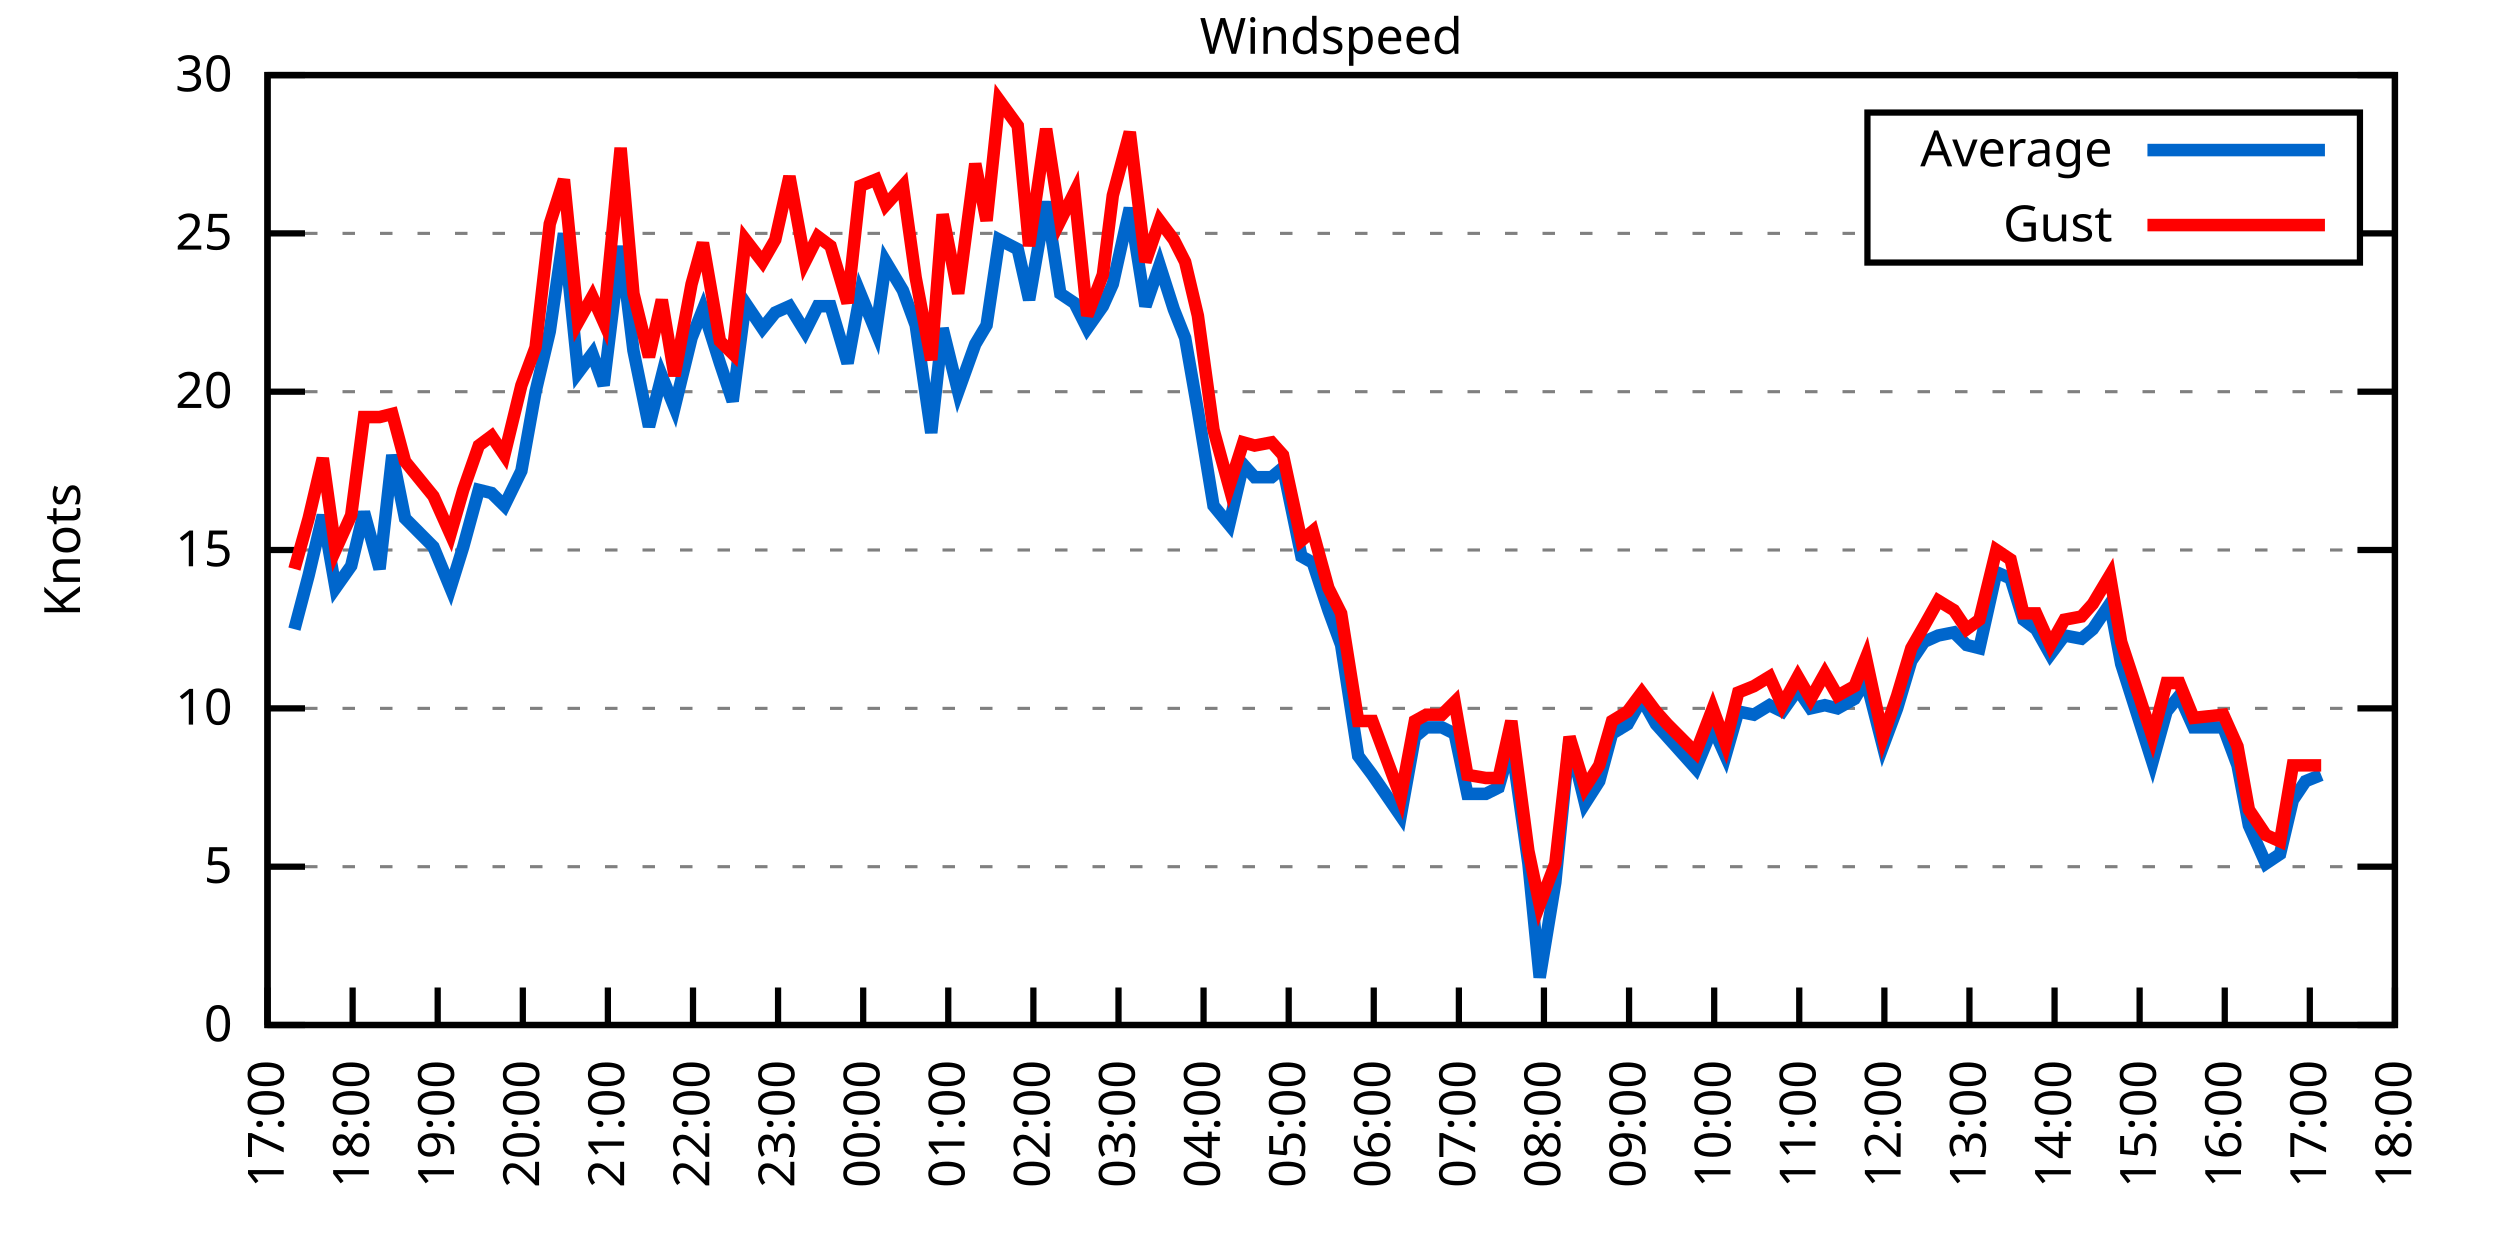
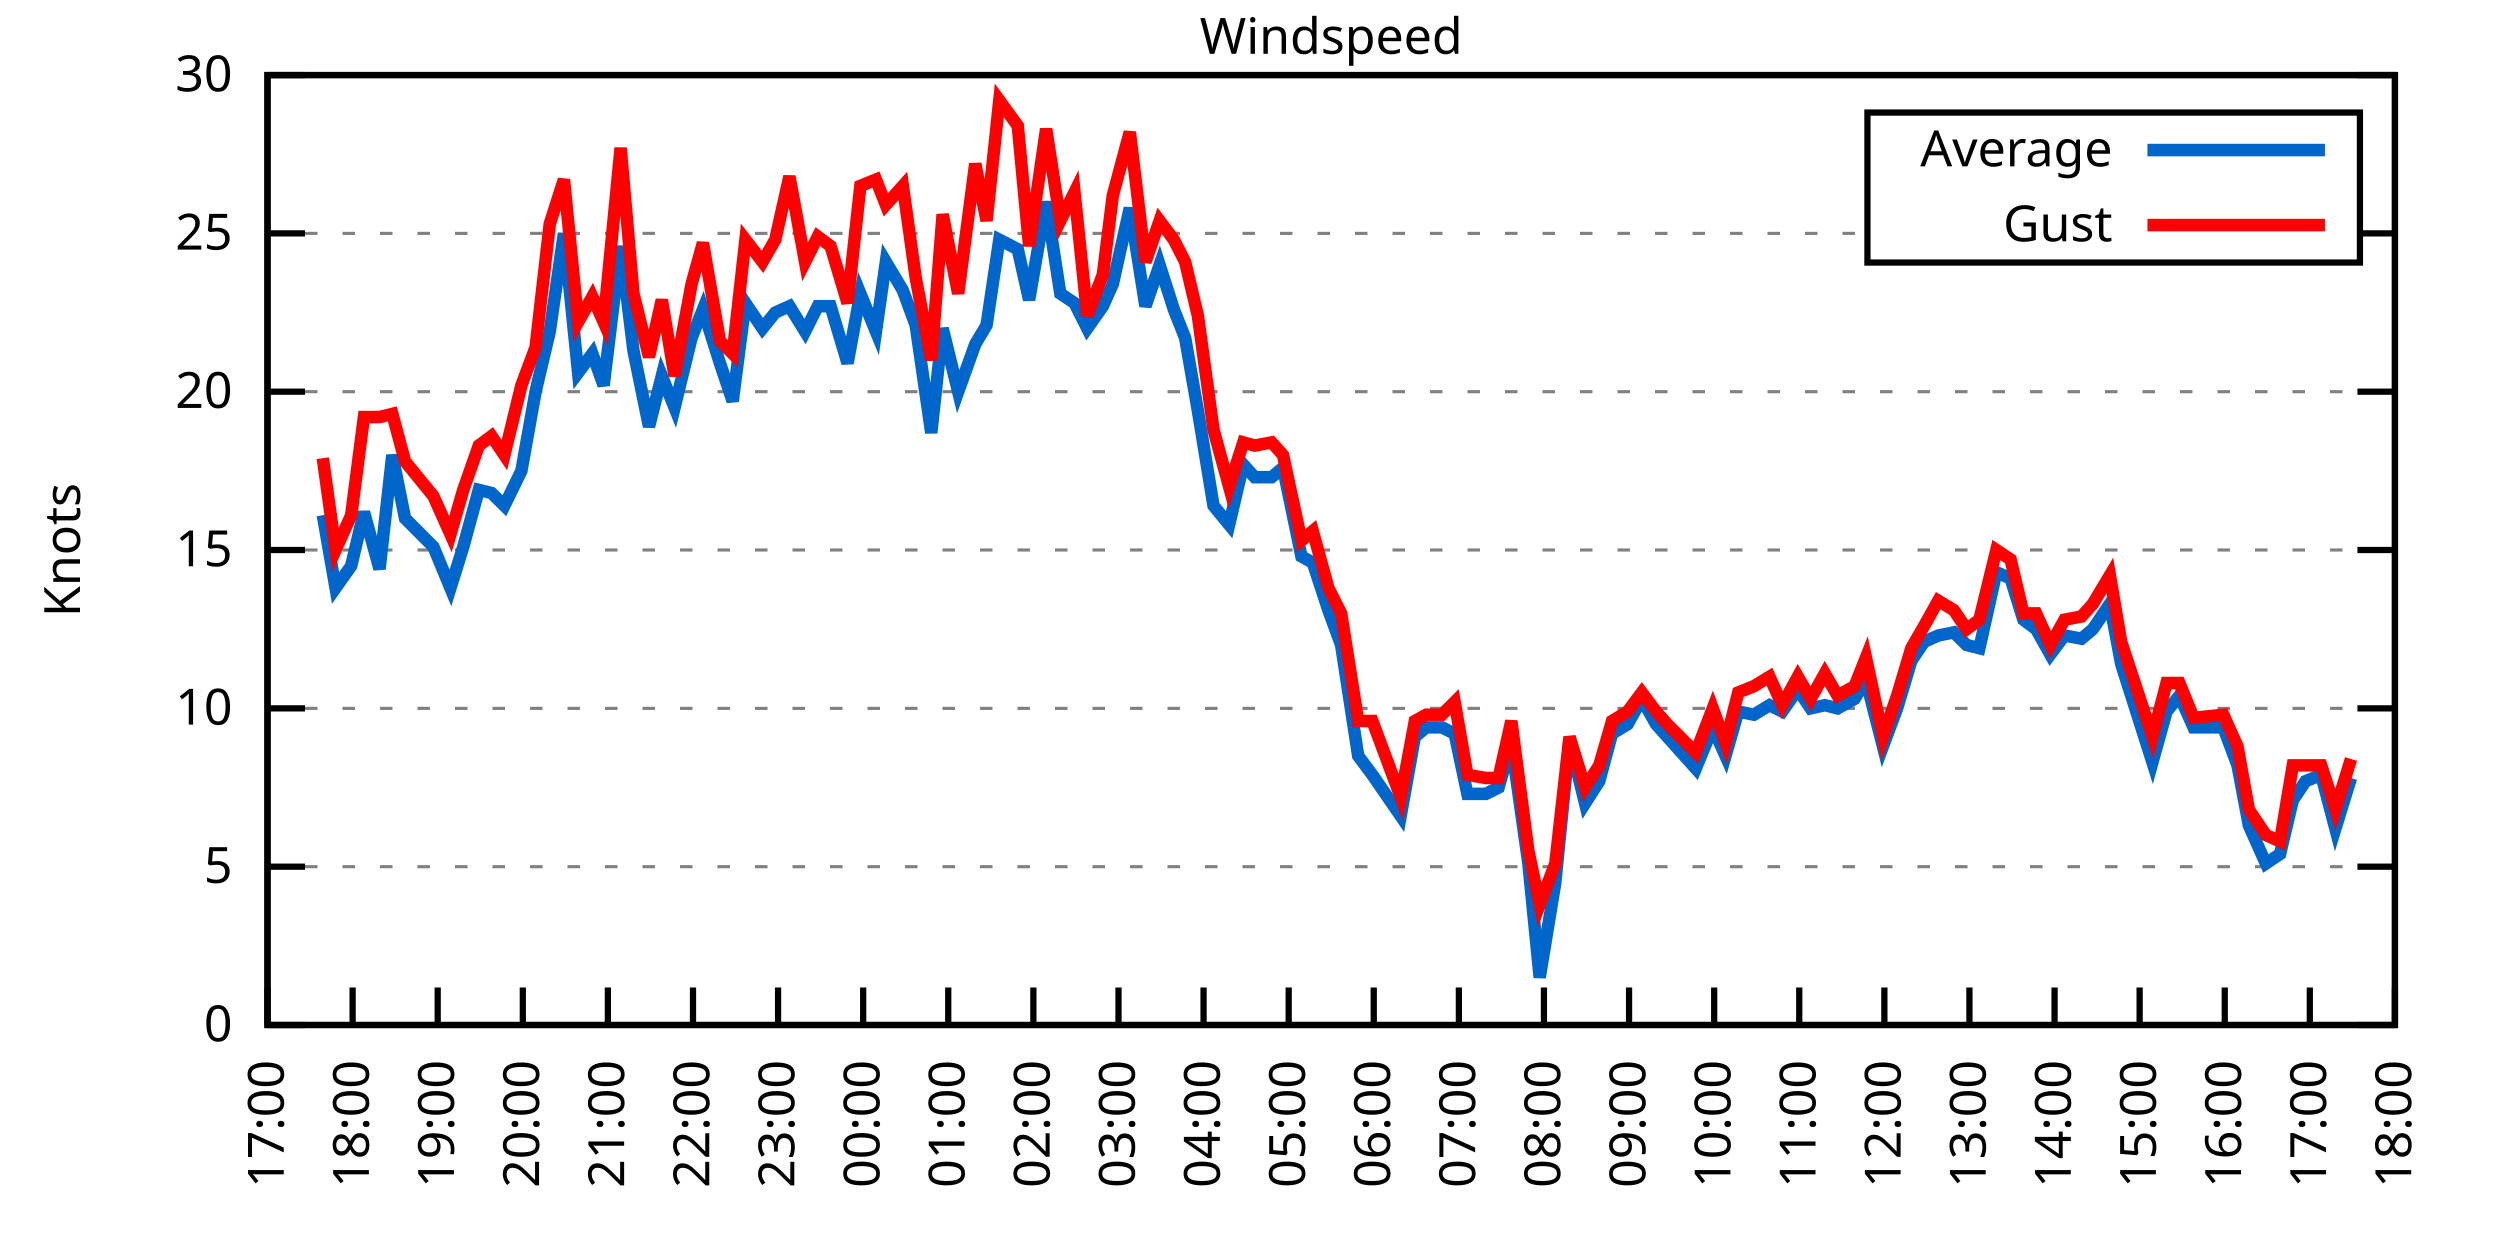
<svg xmlns="http://www.w3.org/2000/svg" xmlns:xlink="http://www.w3.org/1999/xlink" width="400" height="200" viewBox="0 0 400 200">
  <g id="gnuplot_canvas">
    <rect x="0" y="0" width="400" height="200" fill="none" />
    <defs>
      <circle id="gpDot" r="0.5" stroke-width="0.5" stroke="currentColor" />
      <path id="gpPt0" stroke-width="0.333" stroke="currentColor" d="M-1,0 h2 M0,-1 v2" />
      <path id="gpPt1" stroke-width="0.333" stroke="currentColor" d="M-1,-1 L1,1 M1,-1 L-1,1" />
      <path id="gpPt2" stroke-width="0.333" stroke="currentColor" d="M-1,0 L1,0 M0,-1 L0,1 M-1,-1 L1,1 M-1,1 L1,-1" />
      <rect id="gpPt3" stroke-width="0.333" stroke="currentColor" x="-1" y="-1" width="2" height="2" />
      <rect id="gpPt4" stroke-width="0.333" stroke="currentColor" fill="currentColor" x="-1" y="-1" width="2" height="2" />
      <circle id="gpPt5" stroke-width="0.333" stroke="currentColor" cx="0" cy="0" r="1" />
      <use xlink:href="#gpPt5" id="gpPt6" fill="currentColor" stroke="none" />
      <path id="gpPt7" stroke-width="0.333" stroke="currentColor" d="M0,-1.33 L-1.33,0.67 L1.33,0.67 z" />
      <use xlink:href="#gpPt7" id="gpPt8" fill="currentColor" stroke="none" />
      <use xlink:href="#gpPt7" id="gpPt9" stroke="currentColor" transform="rotate(180)" />
      <use xlink:href="#gpPt9" id="gpPt10" fill="currentColor" stroke="none" />
      <use xlink:href="#gpPt3" id="gpPt11" stroke="currentColor" transform="rotate(45)" />
      <use xlink:href="#gpPt11" id="gpPt12" fill="currentColor" stroke="none" />
      <path id="gpPt13" stroke-width="0.333" stroke="currentColor" d="M0,1.330 L1.265,0.411 L0.782,-1.067 L-0.782,-1.076 L-1.265,0.411 z" />
      <use xlink:href="#gpPt13" id="gpPt14" fill="currentColor" stroke="none" />
      <filter id="textbox" filterUnits="objectBoundingBox" x="0" y="0" height="1" width="1">
        <feFlood flood-color="white" flood-opacity="1" result="bgnd" />
        <feComposite in="SourceGraphic" in2="bgnd" operator="atop" />
      </filter>
      <filter id="greybox" filterUnits="objectBoundingBox" x="0" y="0" height="1" width="1">
        <feFlood flood-color="lightgrey" flood-opacity="1" result="grey" />
        <feComposite in="SourceGraphic" in2="grey" operator="atop" />
      </filter>
    </defs>
    <g fill="none" color="white" stroke="currentColor" stroke-width="1.00" stroke-linecap="butt" stroke-linejoin="miter">
</g>
    <g fill="none" color="black" stroke="currentColor" stroke-width="1.00" stroke-linecap="butt" stroke-linejoin="miter">
      <g stroke="none" shape-rendering="crispEdges">
        <polygon fill="rgb(255, 255, 255)" points="42.80,164.00 383.18,164.00 383.18,12.02 42.80,12.02 " />
      </g>
    </g>
    <g fill="none" color="black" stroke="currentColor" stroke-width="1.00" stroke-linecap="butt" stroke-linejoin="miter">
</g>
    <g fill="none" color="black" stroke="black" stroke-width="0.50" stroke-linecap="butt" stroke-linejoin="miter">
</g>
    <g fill="none" color="gray" stroke="currentColor" stroke-width="0.50" stroke-linecap="butt" stroke-linejoin="miter">
      <path stroke="gray" stroke-dasharray="2,4" class="gridline" d="M42.80,164.00 L383.19,164.00  " />
    </g>
    <g fill="none" color="gray" stroke="gray" stroke-width="1.00" stroke-linecap="butt" stroke-linejoin="miter">
</g>
    <g fill="none" color="black" stroke="currentColor" stroke-width="1.00" stroke-linecap="butt" stroke-linejoin="miter">
      <path stroke="black" d="M42.80,164.00 L48.80,164.00 M383.19,164.00 L377.19,164.00  " />
      <g transform="translate(37.20,166.60)" stroke="none" fill="black" font-family="Sans" font-size="8.00" text-anchor="end">
        <text>
          <tspan font-family="Sans"> 0</tspan>
        </text>
      </g>
    </g>
    <g fill="none" color="black" stroke="currentColor" stroke-width="1.00" stroke-linecap="butt" stroke-linejoin="miter">
</g>
    <g fill="none" color="black" stroke="black" stroke-width="0.50" stroke-linecap="butt" stroke-linejoin="miter">
</g>
    <g fill="none" color="gray" stroke="currentColor" stroke-width="0.50" stroke-linecap="butt" stroke-linejoin="miter">
      <path stroke="gray" stroke-dasharray="2,4" class="gridline" d="M42.80,138.67 L383.19,138.67  " />
    </g>
    <g fill="none" color="gray" stroke="gray" stroke-width="1.00" stroke-linecap="butt" stroke-linejoin="miter">
</g>
    <g fill="none" color="black" stroke="currentColor" stroke-width="1.00" stroke-linecap="butt" stroke-linejoin="miter">
      <path stroke="black" d="M42.80,138.67 L48.80,138.67 M383.19,138.67 L377.19,138.67  " />
      <g transform="translate(37.20,141.27)" stroke="none" fill="black" font-family="Sans" font-size="8.00" text-anchor="end">
        <text>
          <tspan font-family="Sans"> 5</tspan>
        </text>
      </g>
    </g>
    <g fill="none" color="black" stroke="currentColor" stroke-width="1.00" stroke-linecap="butt" stroke-linejoin="miter">
</g>
    <g fill="none" color="black" stroke="black" stroke-width="0.50" stroke-linecap="butt" stroke-linejoin="miter">
</g>
    <g fill="none" color="gray" stroke="currentColor" stroke-width="0.50" stroke-linecap="butt" stroke-linejoin="miter">
      <path stroke="gray" stroke-dasharray="2,4" class="gridline" d="M42.80,113.34 L383.19,113.34  " />
    </g>
    <g fill="none" color="gray" stroke="gray" stroke-width="1.00" stroke-linecap="butt" stroke-linejoin="miter">
</g>
    <g fill="none" color="black" stroke="currentColor" stroke-width="1.00" stroke-linecap="butt" stroke-linejoin="miter">
      <path stroke="black" d="M42.80,113.34 L48.80,113.34 M383.19,113.34 L377.19,113.34  " />
      <g transform="translate(37.20,115.94)" stroke="none" fill="black" font-family="Sans" font-size="8.00" text-anchor="end">
        <text>
          <tspan font-family="Sans"> 10</tspan>
        </text>
      </g>
    </g>
    <g fill="none" color="black" stroke="currentColor" stroke-width="1.00" stroke-linecap="butt" stroke-linejoin="miter">
</g>
    <g fill="none" color="black" stroke="black" stroke-width="0.50" stroke-linecap="butt" stroke-linejoin="miter">
</g>
    <g fill="none" color="gray" stroke="currentColor" stroke-width="0.50" stroke-linecap="butt" stroke-linejoin="miter">
      <path stroke="gray" stroke-dasharray="2,4" class="gridline" d="M42.80,88.00 L383.19,88.00  " />
    </g>
    <g fill="none" color="gray" stroke="gray" stroke-width="1.00" stroke-linecap="butt" stroke-linejoin="miter">
</g>
    <g fill="none" color="black" stroke="currentColor" stroke-width="1.00" stroke-linecap="butt" stroke-linejoin="miter">
      <path stroke="black" d="M42.80,88.00 L48.80,88.00 M383.19,88.00 L377.19,88.00  " />
      <g transform="translate(37.20,90.60)" stroke="none" fill="black" font-family="Sans" font-size="8.00" text-anchor="end">
        <text>
          <tspan font-family="Sans"> 15</tspan>
        </text>
      </g>
    </g>
    <g fill="none" color="black" stroke="currentColor" stroke-width="1.00" stroke-linecap="butt" stroke-linejoin="miter">
</g>
    <g fill="none" color="black" stroke="black" stroke-width="0.50" stroke-linecap="butt" stroke-linejoin="miter">
</g>
    <g fill="none" color="gray" stroke="currentColor" stroke-width="0.50" stroke-linecap="butt" stroke-linejoin="miter">
      <path stroke="gray" stroke-dasharray="2,4" class="gridline" d="M42.80,62.67 L383.19,62.67  " />
    </g>
    <g fill="none" color="gray" stroke="gray" stroke-width="1.00" stroke-linecap="butt" stroke-linejoin="miter">
</g>
    <g fill="none" color="black" stroke="currentColor" stroke-width="1.00" stroke-linecap="butt" stroke-linejoin="miter">
      <path stroke="black" d="M42.80,62.67 L48.80,62.67 M383.19,62.67 L377.19,62.67  " />
      <g transform="translate(37.20,65.27)" stroke="none" fill="black" font-family="Sans" font-size="8.00" text-anchor="end">
        <text>
          <tspan font-family="Sans"> 20</tspan>
        </text>
      </g>
    </g>
    <g fill="none" color="black" stroke="currentColor" stroke-width="1.00" stroke-linecap="butt" stroke-linejoin="miter">
</g>
    <g fill="none" color="black" stroke="black" stroke-width="0.50" stroke-linecap="butt" stroke-linejoin="miter">
</g>
    <g fill="none" color="gray" stroke="currentColor" stroke-width="0.50" stroke-linecap="butt" stroke-linejoin="miter">
      <path stroke="gray" stroke-dasharray="2,4" class="gridline" d="M42.80,37.34 L298.79,37.34 M377.59,37.34 L383.19,37.34  " />
    </g>
    <g fill="none" color="gray" stroke="gray" stroke-width="1.00" stroke-linecap="butt" stroke-linejoin="miter">
</g>
    <g fill="none" color="black" stroke="currentColor" stroke-width="1.00" stroke-linecap="butt" stroke-linejoin="miter">
      <path stroke="black" d="M42.80,37.34 L48.80,37.34 M383.19,37.34 L377.19,37.34  " />
      <g transform="translate(37.20,39.94)" stroke="none" fill="black" font-family="Sans" font-size="8.00" text-anchor="end">
        <text>
          <tspan font-family="Sans"> 25</tspan>
        </text>
      </g>
    </g>
    <g fill="none" color="black" stroke="currentColor" stroke-width="1.00" stroke-linecap="butt" stroke-linejoin="miter">
</g>
    <g fill="none" color="black" stroke="black" stroke-width="0.50" stroke-linecap="butt" stroke-linejoin="miter">
</g>
    <g fill="none" color="gray" stroke="currentColor" stroke-width="0.50" stroke-linecap="butt" stroke-linejoin="miter">
      <path stroke="gray" stroke-dasharray="2,4" class="gridline" d="M42.80,12.01 L383.19,12.01  " />
    </g>
    <g fill="none" color="gray" stroke="gray" stroke-width="1.00" stroke-linecap="butt" stroke-linejoin="miter">
</g>
    <g fill="none" color="black" stroke="currentColor" stroke-width="1.00" stroke-linecap="butt" stroke-linejoin="miter">
      <path stroke="black" d="M42.80,12.01 L48.80,12.01 M383.19,12.01 L377.19,12.01  " />
      <g transform="translate(37.20,14.61)" stroke="none" fill="black" font-family="Sans" font-size="8.00" text-anchor="end">
        <text>
          <tspan font-family="Sans"> 30</tspan>
        </text>
      </g>
    </g>
    <g fill="none" color="black" stroke="currentColor" stroke-width="1.00" stroke-linecap="butt" stroke-linejoin="miter">
      <path stroke="black" d="M42.80,164.00 L42.80,158.00  " />
      <g transform="translate(45.40,169.60) rotate(270.00)" stroke="none" fill="black" font-family="Sans" font-size="8.00" text-anchor="end">
        <text>
          <tspan font-family="Sans">17:00</tspan>
        </text>
      </g>
    </g>
    <g fill="none" color="black" stroke="currentColor" stroke-width="1.00" stroke-linecap="butt" stroke-linejoin="miter">
      <path stroke="black" d="M56.42,164.00 L56.42,158.00  " />
      <g transform="translate(59.02,169.60) rotate(270.00)" stroke="none" fill="black" font-family="Sans" font-size="8.00" text-anchor="end">
        <text>
          <tspan font-family="Sans">18:00</tspan>
        </text>
      </g>
    </g>
    <g fill="none" color="black" stroke="currentColor" stroke-width="1.00" stroke-linecap="butt" stroke-linejoin="miter">
      <path stroke="black" d="M70.03,164.00 L70.03,158.00  " />
      <g transform="translate(72.63,169.60) rotate(270.00)" stroke="none" fill="black" font-family="Sans" font-size="8.00" text-anchor="end">
        <text>
          <tspan font-family="Sans">19:00</tspan>
        </text>
      </g>
    </g>
    <g fill="none" color="black" stroke="currentColor" stroke-width="1.00" stroke-linecap="butt" stroke-linejoin="miter">
      <path stroke="black" d="M83.65,164.00 L83.65,158.00  " />
      <g transform="translate(86.25,169.60) rotate(270.00)" stroke="none" fill="black" font-family="Sans" font-size="8.00" text-anchor="end">
        <text>
          <tspan font-family="Sans">20:00</tspan>
        </text>
      </g>
    </g>
    <g fill="none" color="black" stroke="currentColor" stroke-width="1.00" stroke-linecap="butt" stroke-linejoin="miter">
      <path stroke="black" d="M97.26,164.00 L97.26,158.00  " />
      <g transform="translate(99.86,169.60) rotate(270.00)" stroke="none" fill="black" font-family="Sans" font-size="8.00" text-anchor="end">
        <text>
          <tspan font-family="Sans">21:00</tspan>
        </text>
      </g>
    </g>
    <g fill="none" color="black" stroke="currentColor" stroke-width="1.00" stroke-linecap="butt" stroke-linejoin="miter">
      <path stroke="black" d="M110.88,164.00 L110.88,158.00  " />
      <g transform="translate(113.48,169.60) rotate(270.00)" stroke="none" fill="black" font-family="Sans" font-size="8.00" text-anchor="end">
        <text>
          <tspan font-family="Sans">22:00</tspan>
        </text>
      </g>
    </g>
    <g fill="none" color="black" stroke="currentColor" stroke-width="1.00" stroke-linecap="butt" stroke-linejoin="miter">
      <path stroke="black" d="M124.49,164.00 L124.49,158.00  " />
      <g transform="translate(127.09,169.60) rotate(270.00)" stroke="none" fill="black" font-family="Sans" font-size="8.00" text-anchor="end">
        <text>
          <tspan font-family="Sans">23:00</tspan>
        </text>
      </g>
    </g>
    <g fill="none" color="black" stroke="currentColor" stroke-width="1.00" stroke-linecap="butt" stroke-linejoin="miter">
      <path stroke="black" d="M138.11,164.00 L138.11,158.00  " />
      <g transform="translate(140.71,169.60) rotate(270.00)" stroke="none" fill="black" font-family="Sans" font-size="8.00" text-anchor="end">
        <text>
          <tspan font-family="Sans">00:00</tspan>
        </text>
      </g>
    </g>
    <g fill="none" color="black" stroke="currentColor" stroke-width="1.00" stroke-linecap="butt" stroke-linejoin="miter">
      <path stroke="black" d="M151.72,164.00 L151.72,158.00  " />
      <g transform="translate(154.32,169.60) rotate(270.00)" stroke="none" fill="black" font-family="Sans" font-size="8.00" text-anchor="end">
        <text>
          <tspan font-family="Sans">01:00</tspan>
        </text>
      </g>
    </g>
    <g fill="none" color="black" stroke="currentColor" stroke-width="1.00" stroke-linecap="butt" stroke-linejoin="miter">
      <path stroke="black" d="M165.34,164.00 L165.34,158.00  " />
      <g transform="translate(167.94,169.60) rotate(270.00)" stroke="none" fill="black" font-family="Sans" font-size="8.00" text-anchor="end">
        <text>
          <tspan font-family="Sans">02:00</tspan>
        </text>
      </g>
    </g>
    <g fill="none" color="black" stroke="currentColor" stroke-width="1.00" stroke-linecap="butt" stroke-linejoin="miter">
      <path stroke="black" d="M178.96,164.00 L178.96,158.00  " />
      <g transform="translate(181.56,169.60) rotate(270.00)" stroke="none" fill="black" font-family="Sans" font-size="8.00" text-anchor="end">
        <text>
          <tspan font-family="Sans">03:00</tspan>
        </text>
      </g>
    </g>
    <g fill="none" color="black" stroke="currentColor" stroke-width="1.00" stroke-linecap="butt" stroke-linejoin="miter">
      <path stroke="black" d="M192.57,164.00 L192.57,158.00  " />
      <g transform="translate(195.17,169.60) rotate(270.00)" stroke="none" fill="black" font-family="Sans" font-size="8.00" text-anchor="end">
        <text>
          <tspan font-family="Sans">04:00</tspan>
        </text>
      </g>
    </g>
    <g fill="none" color="black" stroke="currentColor" stroke-width="1.00" stroke-linecap="butt" stroke-linejoin="miter">
      <path stroke="black" d="M206.19,164.00 L206.19,158.00  " />
      <g transform="translate(208.79,169.60) rotate(270.00)" stroke="none" fill="black" font-family="Sans" font-size="8.00" text-anchor="end">
        <text>
          <tspan font-family="Sans">05:00</tspan>
        </text>
      </g>
    </g>
    <g fill="none" color="black" stroke="currentColor" stroke-width="1.00" stroke-linecap="butt" stroke-linejoin="miter">
      <path stroke="black" d="M219.80,164.00 L219.80,158.00  " />
      <g transform="translate(222.40,169.60) rotate(270.00)" stroke="none" fill="black" font-family="Sans" font-size="8.00" text-anchor="end">
        <text>
          <tspan font-family="Sans">06:00</tspan>
        </text>
      </g>
    </g>
    <g fill="none" color="black" stroke="currentColor" stroke-width="1.00" stroke-linecap="butt" stroke-linejoin="miter">
      <path stroke="black" d="M233.42,164.00 L233.42,158.00  " />
      <g transform="translate(236.02,169.60) rotate(270.00)" stroke="none" fill="black" font-family="Sans" font-size="8.00" text-anchor="end">
        <text>
          <tspan font-family="Sans">07:00</tspan>
        </text>
      </g>
    </g>
    <g fill="none" color="black" stroke="currentColor" stroke-width="1.00" stroke-linecap="butt" stroke-linejoin="miter">
      <path stroke="black" d="M247.03,164.00 L247.03,158.00  " />
      <g transform="translate(249.63,169.60) rotate(270.00)" stroke="none" fill="black" font-family="Sans" font-size="8.00" text-anchor="end">
        <text>
          <tspan font-family="Sans">08:00</tspan>
        </text>
      </g>
    </g>
    <g fill="none" color="black" stroke="currentColor" stroke-width="1.00" stroke-linecap="butt" stroke-linejoin="miter">
      <path stroke="black" d="M260.65,164.00 L260.65,158.00  " />
      <g transform="translate(263.25,169.60) rotate(270.00)" stroke="none" fill="black" font-family="Sans" font-size="8.00" text-anchor="end">
        <text>
          <tspan font-family="Sans">09:00</tspan>
        </text>
      </g>
    </g>
    <g fill="none" color="black" stroke="currentColor" stroke-width="1.00" stroke-linecap="butt" stroke-linejoin="miter">
      <path stroke="black" d="M274.27,164.00 L274.27,158.00  " />
      <g transform="translate(276.87,169.60) rotate(270.00)" stroke="none" fill="black" font-family="Sans" font-size="8.00" text-anchor="end">
        <text>
          <tspan font-family="Sans">10:00</tspan>
        </text>
      </g>
    </g>
    <g fill="none" color="black" stroke="currentColor" stroke-width="1.00" stroke-linecap="butt" stroke-linejoin="miter">
      <path stroke="black" d="M287.88,164.00 L287.88,158.00  " />
      <g transform="translate(290.48,169.60) rotate(270.00)" stroke="none" fill="black" font-family="Sans" font-size="8.00" text-anchor="end">
        <text>
          <tspan font-family="Sans">11:00</tspan>
        </text>
      </g>
    </g>
    <g fill="none" color="black" stroke="currentColor" stroke-width="1.00" stroke-linecap="butt" stroke-linejoin="miter">
      <path stroke="black" d="M301.50,164.00 L301.50,158.00  " />
      <g transform="translate(304.10,169.60) rotate(270.00)" stroke="none" fill="black" font-family="Sans" font-size="8.00" text-anchor="end">
        <text>
          <tspan font-family="Sans">12:00</tspan>
        </text>
      </g>
    </g>
    <g fill="none" color="black" stroke="currentColor" stroke-width="1.00" stroke-linecap="butt" stroke-linejoin="miter">
      <path stroke="black" d="M315.11,164.00 L315.11,158.00  " />
      <g transform="translate(317.71,169.60) rotate(270.00)" stroke="none" fill="black" font-family="Sans" font-size="8.00" text-anchor="end">
        <text>
          <tspan font-family="Sans">13:00</tspan>
        </text>
      </g>
    </g>
    <g fill="none" color="black" stroke="currentColor" stroke-width="1.00" stroke-linecap="butt" stroke-linejoin="miter">
      <path stroke="black" d="M328.73,164.00 L328.73,158.00  " />
      <g transform="translate(331.33,169.60) rotate(270.00)" stroke="none" fill="black" font-family="Sans" font-size="8.00" text-anchor="end">
        <text>
          <tspan font-family="Sans">14:00</tspan>
        </text>
      </g>
    </g>
    <g fill="none" color="black" stroke="currentColor" stroke-width="1.00" stroke-linecap="butt" stroke-linejoin="miter">
      <path stroke="black" d="M342.34,164.00 L342.34,158.00  " />
      <g transform="translate(344.94,169.60) rotate(270.00)" stroke="none" fill="black" font-family="Sans" font-size="8.00" text-anchor="end">
        <text>
          <tspan font-family="Sans">15:00</tspan>
        </text>
      </g>
    </g>
    <g fill="none" color="black" stroke="currentColor" stroke-width="1.00" stroke-linecap="butt" stroke-linejoin="miter">
      <path stroke="black" d="M355.96,164.00 L355.96,158.00  " />
      <g transform="translate(358.56,169.60) rotate(270.00)" stroke="none" fill="black" font-family="Sans" font-size="8.00" text-anchor="end">
        <text>
          <tspan font-family="Sans">16:00</tspan>
        </text>
      </g>
    </g>
    <g fill="none" color="black" stroke="currentColor" stroke-width="1.00" stroke-linecap="butt" stroke-linejoin="miter">
      <path stroke="black" d="M369.57,164.00 L369.57,158.00  " />
      <g transform="translate(372.17,169.60) rotate(270.00)" stroke="none" fill="black" font-family="Sans" font-size="8.00" text-anchor="end">
        <text>
          <tspan font-family="Sans">17:00</tspan>
        </text>
      </g>
    </g>
    <g fill="none" color="black" stroke="currentColor" stroke-width="1.00" stroke-linecap="butt" stroke-linejoin="miter">
      <path stroke="black" d="M383.19,164.00 L383.19,158.00  " />
      <g transform="translate(385.79,169.60) rotate(270.00)" stroke="none" fill="black" font-family="Sans" font-size="8.00" text-anchor="end">
        <text>
          <tspan font-family="Sans">18:00</tspan>
        </text>
      </g>
    </g>
    <g fill="none" color="black" stroke="currentColor" stroke-width="1.00" stroke-linecap="butt" stroke-linejoin="miter">
</g>
    <g fill="none" color="black" stroke="currentColor" stroke-width="1.00" stroke-linecap="butt" stroke-linejoin="miter">
      <path stroke="black" d="M42.80,12.01 L42.80,164.00 L383.19,164.00 L383.19,12.01 L42.80,12.01 Z  " />
    </g>
    <g fill="none" color="black" stroke="currentColor" stroke-width="1.00" stroke-linecap="butt" stroke-linejoin="miter">
</g>
    <g fill="none" color="black" stroke="currentColor" stroke-width="1.00" stroke-linecap="butt" stroke-linejoin="miter">
      <path stroke="black" d="M298.79,42.01 L298.79,18.01 L377.59,18.01 L377.59,42.01 L298.79,42.01 Z  " />
    </g>
    <g id="Windspeed_plot_1">
      <g fill="none" color="white" stroke="black" stroke-width="2.00" stroke-linecap="butt" stroke-linejoin="miter">
</g>
      <g fill="none" color="black" stroke="currentColor" stroke-width="2.00" stroke-linecap="butt" stroke-linejoin="miter">
        <g transform="translate(337.99,26.61)" stroke="none" fill="black" font-family="Sans" font-size="8.00" text-anchor="end">
          <text>
            <tspan font-family="Sans">Average</tspan>
          </text>
        </g>
      </g>
      <g fill="none" color="black" stroke="currentColor" stroke-width="2.00" stroke-linecap="butt" stroke-linejoin="miter">
-         <path stroke="rgb(  0, 102, 204)" d="M343.59,24.01 L371.99,24.01 M47.11,100.67 L49.38,92.06 L51.65,82.43 L53.69,94.08 L56.19,90.54 L58.23,81.93   L60.73,91.04 L62.77,72.81 L64.81,82.94 L69.35,87.50 L72.07,94.08 L74.12,87.50 L76.61,78.38 L78.65,78.89   L80.70,80.91 L83.42,75.34 L85.69,62.67 L87.96,53.05 L90.23,37.34 L92.50,59.63 L94.77,56.59 L96.58,61.66   L99.30,39.37 L101.35,56.09 L103.84,68.25 L105.89,60.14 L107.93,65.21 L110.65,54.06 L112.47,49.50 L115.19,58.11   L117.23,64.19 L119.27,48.49 L122.00,52.54 L124.04,50.01 L126.31,48.99 L128.81,53.05 L130.85,48.99 L132.89,48.99   L135.61,58.11 L137.66,46.97 L140.15,53.05 L141.74,41.90 L144.46,46.46 L146.51,52.03 L149.00,69.26 L150.82,52.54   L153.31,62.67 L156.04,55.07 L157.85,52.03 L159.89,38.35 L162.84,39.87 L164.66,47.98 L167.38,32.28 L169.65,46.97   L171.92,48.49 L173.96,52.54 L176.46,48.99 L178.05,45.45 L180.77,33.29 L183.27,48.99 L185.54,42.41 L187.81,49.50   L189.62,54.06 L191.66,65.71 L194.16,80.91 L196.66,83.95 L198.93,74.33 L200.74,76.35 L203.46,76.35 L205.28,74.83   L208.23,89.02 L210.04,90.03 L212.54,97.63 L214.58,103.20 L217.31,120.94 L219.58,123.98 L224.11,130.56 L226.38,117.90   L228.20,116.38 L230.70,116.38 L232.74,117.39 L234.78,127.02 L237.73,127.02 L239.77,126.00 L241.81,118.91 L244.54,138.16   L246.35,156.40 L248.85,141.20 L251.12,118.40 L253.61,128.54 L255.88,124.99 L257.93,117.39 L260.42,115.87 L262.69,111.82   L264.96,115.87 L266.78,117.90 L271.32,122.96 L274.04,116.38 L276.08,120.94 L278.12,113.84 L280.62,114.35 L283.12,112.83   L285.16,113.84 L287.65,110.30 L289.70,113.34 L291.97,112.83 L294.01,113.34 L296.73,111.82 L298.55,108.78 L301.27,119.42   L303.54,113.34 L305.81,105.74 L307.85,102.70 L310.12,101.68 L312.62,101.18 L314.66,103.20 L316.70,103.71 L319.42,91.55   L321.69,92.56 L323.74,99.15 L325.78,100.67 L328.05,104.72 L330.32,101.68 L333.04,102.19 L334.85,100.67 L337.58,96.62   L339.39,106.24 L344.39,121.95 L346.65,113.84 L348.70,111.31 L350.97,116.38 L355.73,116.38 L358.00,122.46 L359.82,132.08   L362.54,138.16 L364.81,136.64 L366.85,128.03 L368.89,124.99 L371.39,123.98  " />
+         <path stroke="rgb(  0, 102, 204)" d="M343.59,24.01 L371.99,24.01 M51.65,82.43 L53.69,94.08 L56.19,90.54 L58.23,81.93 L60.73,91.04 L62.77,72.81   L64.81,82.94 L69.35,87.50 L72.07,94.08 L74.12,87.50 L76.61,78.38 L78.65,78.89 L80.70,80.91 L83.42,75.34   L85.69,62.67 L87.96,53.05 L90.23,37.34 L92.50,59.63 L94.77,56.59 L96.58,61.66 L99.30,39.37 L101.35,56.09   L103.84,68.25 L105.89,60.14 L107.93,65.21 L110.65,54.06 L112.47,49.50 L115.19,58.11 L117.23,64.19 L119.27,48.49   L122.00,52.54 L124.04,50.01 L126.31,48.99 L128.81,53.05 L130.85,48.99 L132.89,48.99 L135.61,58.11 L137.66,46.97   L140.15,53.05 L141.74,41.90 L144.46,46.46 L146.51,52.03 L149.00,69.26 L150.82,52.54 L153.31,62.67 L156.04,55.07   L157.85,52.03 L159.89,38.35 L162.84,39.87 L164.66,47.98 L167.38,32.28 L169.65,46.97 L171.92,48.49 L173.96,52.54   L176.46,48.99 L178.05,45.45 L180.77,33.29 L183.27,48.99 L185.54,42.41 L187.81,49.50 L189.62,54.06 L191.66,65.71   L194.16,80.91 L196.66,83.95 L198.93,74.33 L200.74,76.35 L203.46,76.35 L205.28,74.83 L208.23,89.02 L210.04,90.03   L212.54,97.63 L214.58,103.20 L217.31,120.94 L219.58,123.98 L224.11,130.56 L226.38,117.90 L228.20,116.38 L230.70,116.38   L232.74,117.39 L234.78,127.02 L237.73,127.02 L239.77,126.00 L241.81,118.91 L244.54,138.16 L246.35,156.40 L248.85,141.20   L251.12,118.40 L253.61,128.54 L255.88,124.99 L257.93,117.39 L260.42,115.87 L262.69,111.82 L264.96,115.87 L266.78,117.90   L271.32,122.96 L274.04,116.38 L276.08,120.94 L278.12,113.84 L280.62,114.35 L283.12,112.83 L285.16,113.84 L287.65,110.30   L289.70,113.34 L291.97,112.83 L294.01,113.34 L296.73,111.82 L298.55,108.78 L301.27,119.42 L303.54,113.34 L305.81,105.74   L307.85,102.70 L310.12,101.68 L312.62,101.18 L314.66,103.20 L316.70,103.71 L319.42,91.55 L321.69,92.56 L323.74,99.15   L325.78,100.67 L328.05,104.72 L330.32,101.68 L333.04,102.19 L334.85,100.67 L337.58,96.62 L339.39,106.24 L344.39,121.95   L346.65,113.84 L348.70,111.31 L350.97,116.38 L355.73,116.38 L358.00,122.46 L359.82,132.08 L362.54,138.16 L364.81,136.64   L366.85,128.03 L368.89,124.99 L371.39,123.98 L373.66,132.59 L376.16,124.48  " />
      </g>
    </g>
    <g id="Windspeed_plot_2">
      <g fill="none" color="black" stroke="currentColor" stroke-width="2.00" stroke-linecap="butt" stroke-linejoin="miter">
        <g transform="translate(337.99,38.61)" stroke="none" fill="black" font-family="Sans" font-size="8.00" text-anchor="end">
          <text>
            <tspan font-family="Sans">Gust</tspan>
          </text>
        </g>
      </g>
      <g fill="none" color="black" stroke="currentColor" stroke-width="2.00" stroke-linecap="butt" stroke-linejoin="miter">
-         <path stroke="rgb(255,   0,   0)" d="M343.59,36.01 L371.99,36.01 M47.11,91.04 L49.38,82.94 L51.65,73.31 L53.69,88.00 L56.19,82.43 L58.23,66.73   L60.73,66.73 L62.77,66.22 L64.81,73.82 L69.35,79.39 L72.07,85.47 L74.12,78.38 L76.61,71.29 L78.65,69.77   L80.70,72.81 L83.42,61.66 L85.69,55.58 L87.96,35.82 L90.23,28.73 L92.50,51.53 L94.77,47.47 L96.58,51.53   L99.30,23.66 L101.35,46.97 L103.84,57.10 L105.89,47.98 L107.93,60.14 L110.65,45.45 L112.47,38.86 L115.19,54.57   L117.23,56.59 L119.27,38.35 L122.00,41.90 L124.04,38.35 L126.31,28.22 L128.81,41.90 L130.85,37.85 L132.89,39.37   L135.61,48.49 L137.66,29.74 L140.15,28.73 L141.74,32.78 L144.46,29.74 L146.51,44.43 L149.00,57.61 L150.82,34.30   L153.31,46.97 L156.04,26.20 L157.85,35.32 L159.89,16.06 L162.84,20.12 L164.66,39.37 L167.38,20.62 L169.65,35.32   L171.92,30.76 L173.96,50.51 L176.46,43.93 L178.05,31.26 L180.77,21.13 L183.27,41.90 L185.54,35.32 L187.81,38.35   L189.62,41.90 L191.66,50.51 L194.16,68.75 L196.66,77.87 L198.93,70.78 L200.74,71.29 L203.46,70.78 L205.28,72.81   L208.23,86.49 L210.04,84.97 L212.54,94.08 L214.58,98.14 L217.31,115.36 L219.58,115.36 L224.11,127.52 L226.38,115.36   L228.20,114.35 L230.70,114.35 L232.74,112.32 L234.78,123.98 L237.73,124.48 L239.77,124.48 L241.81,115.36 L244.54,136.14   L246.35,144.75 L248.85,138.16 L251.12,117.90 L253.61,126.00 L255.88,122.46 L257.93,115.36 L260.42,113.84 L262.69,110.80   L264.96,113.84 L266.78,115.87 L271.32,120.43 L274.04,113.34 L276.08,118.91 L278.12,110.80 L280.62,109.79 L283.12,108.27   L285.16,112.83 L287.65,108.27 L289.70,111.82 L291.97,107.76 L294.01,111.31 L296.73,109.79 L298.55,105.23 L301.27,117.90   L303.54,111.31 L305.81,103.71 L307.85,100.16 L310.12,96.11 L312.62,97.63 L314.66,100.67 L316.70,99.15 L319.42,88.00   L321.69,89.52 L323.74,98.14 L325.78,98.14 L328.05,103.20 L330.32,99.15 L333.04,98.64 L334.85,96.62 L337.58,92.06   L339.39,102.70 L344.39,117.90 L346.65,109.28 L348.70,109.28 L350.97,114.86 L355.73,114.35 L358.00,119.42 L359.82,129.55   L362.54,133.60 L364.81,134.62 L366.85,122.46 L368.89,122.46 L371.39,122.46  " />
+         <path stroke="rgb(255,   0,   0)" d="M343.59,36.01 L371.99,36.01 M51.65,73.31 L53.69,88.00 L56.19,82.43 L58.23,66.73 L60.73,66.73 L62.77,66.22   L64.81,73.82 L69.35,79.39 L72.07,85.47 L74.12,78.38 L76.61,71.29 L78.65,69.77 L80.70,72.81 L83.42,61.66   L85.69,55.58 L87.96,35.82 L90.23,28.73 L92.50,51.53 L94.77,47.47 L96.58,51.53 L99.30,23.66 L101.35,46.97   L103.84,57.10 L105.89,47.98 L107.93,60.14 L110.65,45.45 L112.47,38.86 L115.19,54.57 L117.23,56.59 L119.27,38.35   L122.00,41.90 L124.04,38.35 L126.31,28.22 L128.81,41.90 L130.85,37.85 L132.89,39.37 L135.61,48.49 L137.66,29.74   L140.15,28.73 L141.74,32.78 L144.46,29.74 L146.51,44.43 L149.00,57.61 L150.82,34.30 L153.31,46.97 L156.04,26.20   L157.85,35.32 L159.89,16.06 L162.84,20.12 L164.66,39.37 L167.38,20.62 L169.65,35.32 L171.92,30.76 L173.96,50.51   L176.46,43.93 L178.05,31.26 L180.77,21.13 L183.27,41.90 L185.54,35.32 L187.81,38.35 L189.62,41.90 L191.66,50.51   L194.16,68.75 L196.66,77.87 L198.93,70.78 L200.74,71.29 L203.46,70.78 L205.28,72.81 L208.23,86.49 L210.04,84.97   L212.54,94.08 L214.58,98.14 L217.31,115.36 L219.58,115.36 L224.11,127.52 L226.38,115.36 L228.20,114.35 L230.70,114.35   L232.74,112.32 L234.78,123.98 L237.73,124.48 L239.77,124.48 L241.81,115.36 L244.54,136.14 L246.35,144.75 L248.85,138.16   L251.12,117.90 L253.61,126.00 L255.88,122.46 L257.93,115.36 L260.42,113.84 L262.69,110.80 L264.96,113.84 L266.78,115.87   L271.32,120.43 L274.04,113.34 L276.08,118.91 L278.12,110.80 L280.62,109.79 L283.12,108.27 L285.16,112.83 L287.65,108.27   L289.70,111.82 L291.97,107.76 L294.01,111.31 L296.73,109.79 L298.55,105.23 L301.27,117.90 L303.54,111.31 L305.81,103.71   L307.85,100.16 L310.12,96.11 L312.62,97.63 L314.66,100.67 L316.70,99.15 L319.42,88.00 L321.69,89.52 L323.74,98.14   L325.78,98.14 L328.05,103.20 L330.32,99.15 L333.04,98.64 L334.85,96.62 L337.58,92.06 L339.39,102.70 L344.39,117.90   L346.65,109.28 L348.70,109.28 L350.97,114.86 L355.73,114.35 L358.00,119.42 L359.82,129.55 L362.54,133.60 L364.81,134.62   L366.85,122.46 L368.89,122.46 L371.39,122.46 L373.66,129.55 L376.16,121.44  " />
      </g>
    </g>
    <g fill="none" color="black" stroke="currentColor" stroke-width="2.00" stroke-linecap="butt" stroke-linejoin="miter">
</g>
    <g fill="none" color="black" stroke="black" stroke-width="1.00" stroke-linecap="butt" stroke-linejoin="miter">
</g>
    <g fill="none" color="black" stroke="currentColor" stroke-width="1.00" stroke-linecap="butt" stroke-linejoin="miter">
      <path stroke="black" d="M42.80,12.01 L42.80,164.00 L383.19,164.00 L383.19,12.01 L42.80,12.01 Z  " />
      <g transform="translate(12.80,88.01) rotate(270.00)" stroke="none" fill="black" font-family="Sans" font-size="8.00" text-anchor="middle">
        <text>
          <tspan font-family="Sans">Knots</tspan>
        </text>
      </g>
    </g>
    <g fill="none" color="black" stroke="currentColor" stroke-width="1.00" stroke-linecap="butt" stroke-linejoin="miter">
</g>
    <g fill="none" color="black" stroke="currentColor" stroke-width="1.00" stroke-linecap="butt" stroke-linejoin="miter">
      <g transform="translate(212.99,8.61)" stroke="none" fill="black" font-family="Sans" font-size="8.00" text-anchor="middle">
        <text>
          <tspan font-family="Sans">Windspeed</tspan>
        </text>
      </g>
    </g>
    <g fill="none" color="black" stroke="currentColor" stroke-width="1.00" stroke-linecap="butt" stroke-linejoin="miter">
</g>
  </g>
</svg>
